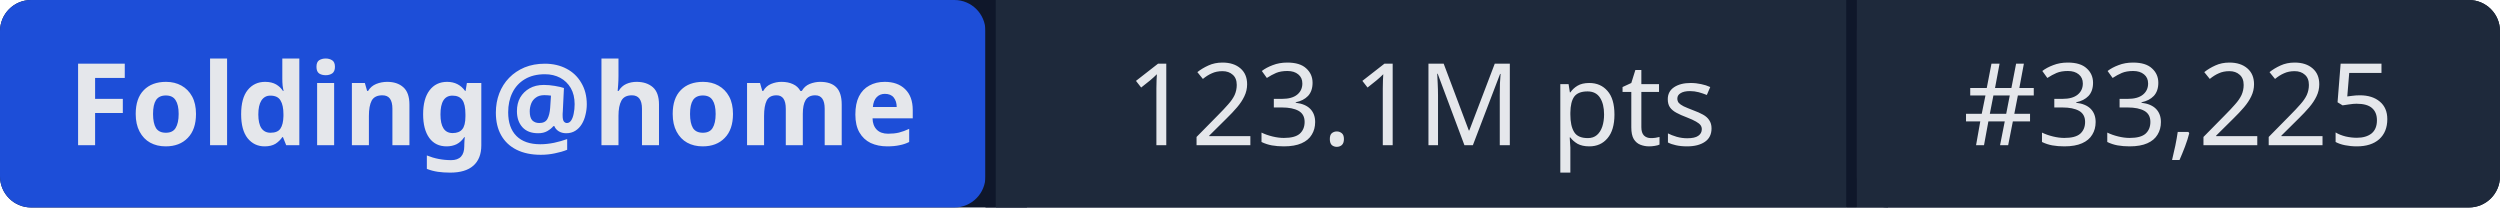
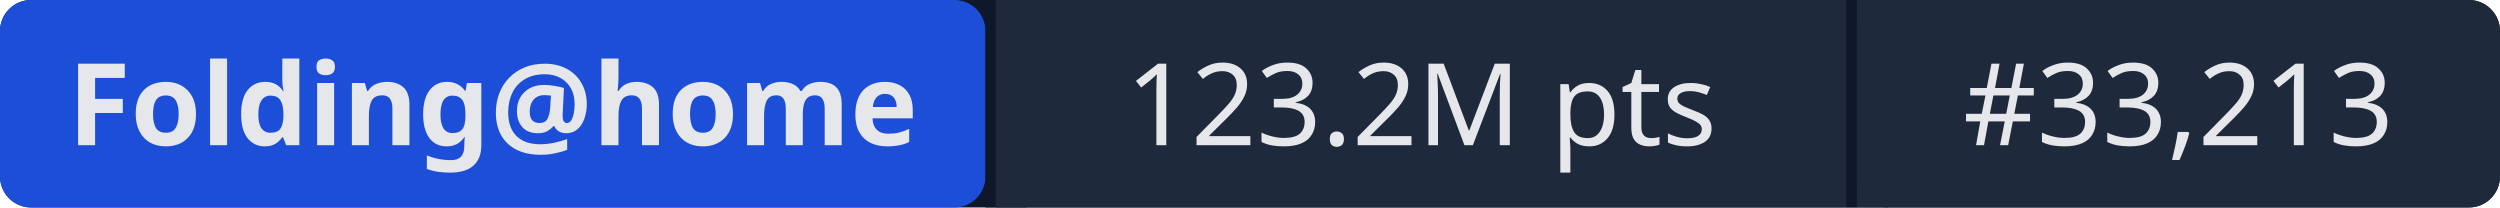
- <svg xmlns="http://www.w3.org/2000/svg" width="241" height="20" role="img" aria-label="Folding@home: 123.1M pts | #33,225">
+ <svg xmlns="http://www.w3.org/2000/svg" width="241" height="20" role="img" aria-label="Folding@home: 123.2M pts | #33,213">
  <rect width="241" height="20" rx="3" fill="#0f172a" />
  <rect x="0" width="95" height="20" rx="3" fill="#1d4ed8" />
  <rect x="95" width="1" height="20" fill="#0f172a" />
  <rect x="96" width="82" height="20" fill="#1e293b" />
  <rect x="178" width="1" height="20" fill="#0f172a" />
  <rect x="179" width="62" height="20" rx="3" fill="#1e293b" />
  <rect x="96" width="3" height="20" fill="#1e293b" />
  <rect x="179" width="3" height="20" fill="#1e293b" />
  <g fill="#e5e7eb" font-family="system-ui,sans-serif" font-size="11" text-anchor="middle">
    <text x="47.5" y="14" font-weight="600">Folding@home</text>
-     <text x="137" y="14">123.1M pts</text>
-     <text x="210" y="14">#33,225</text>
+     <text x="137" y="14">123.2M pts</text>
+     <text x="210" y="14">#33,213</text>
  </g>
</svg>
